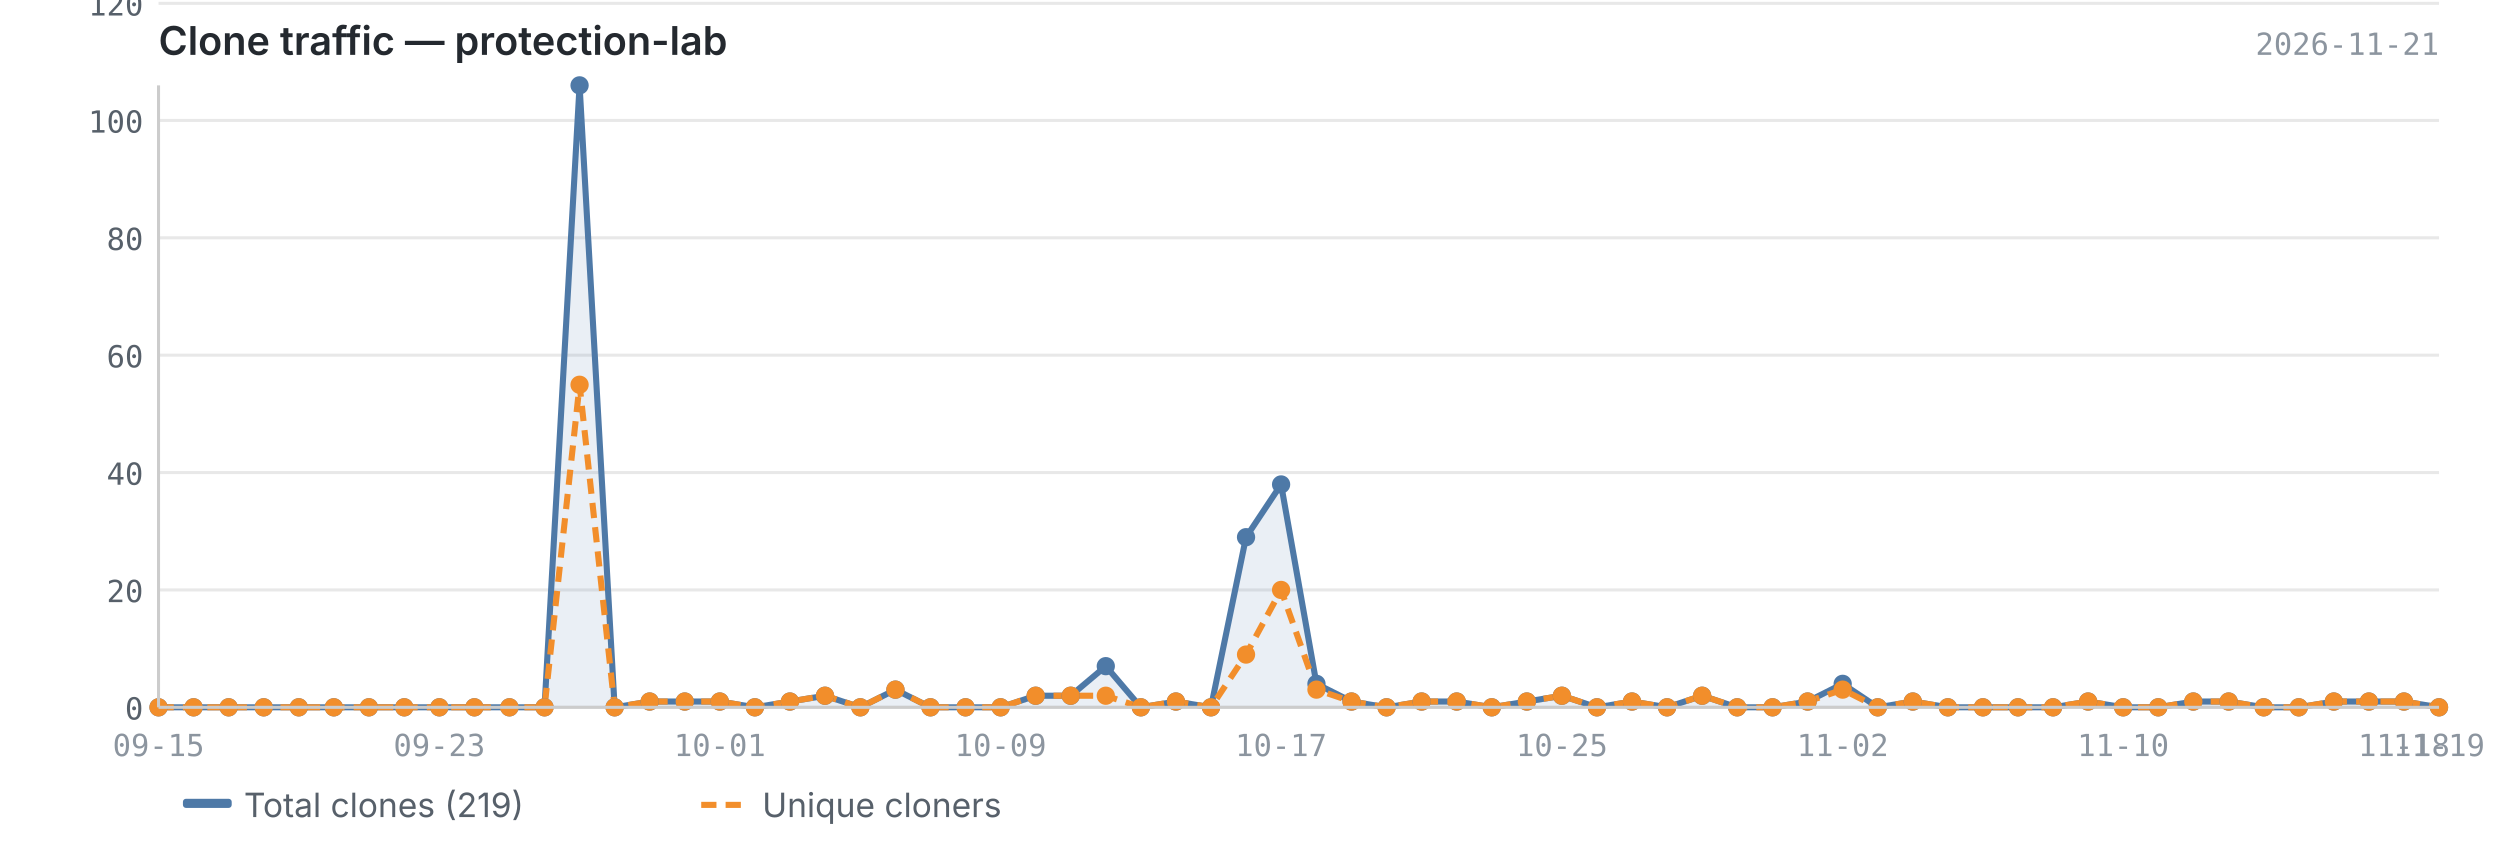
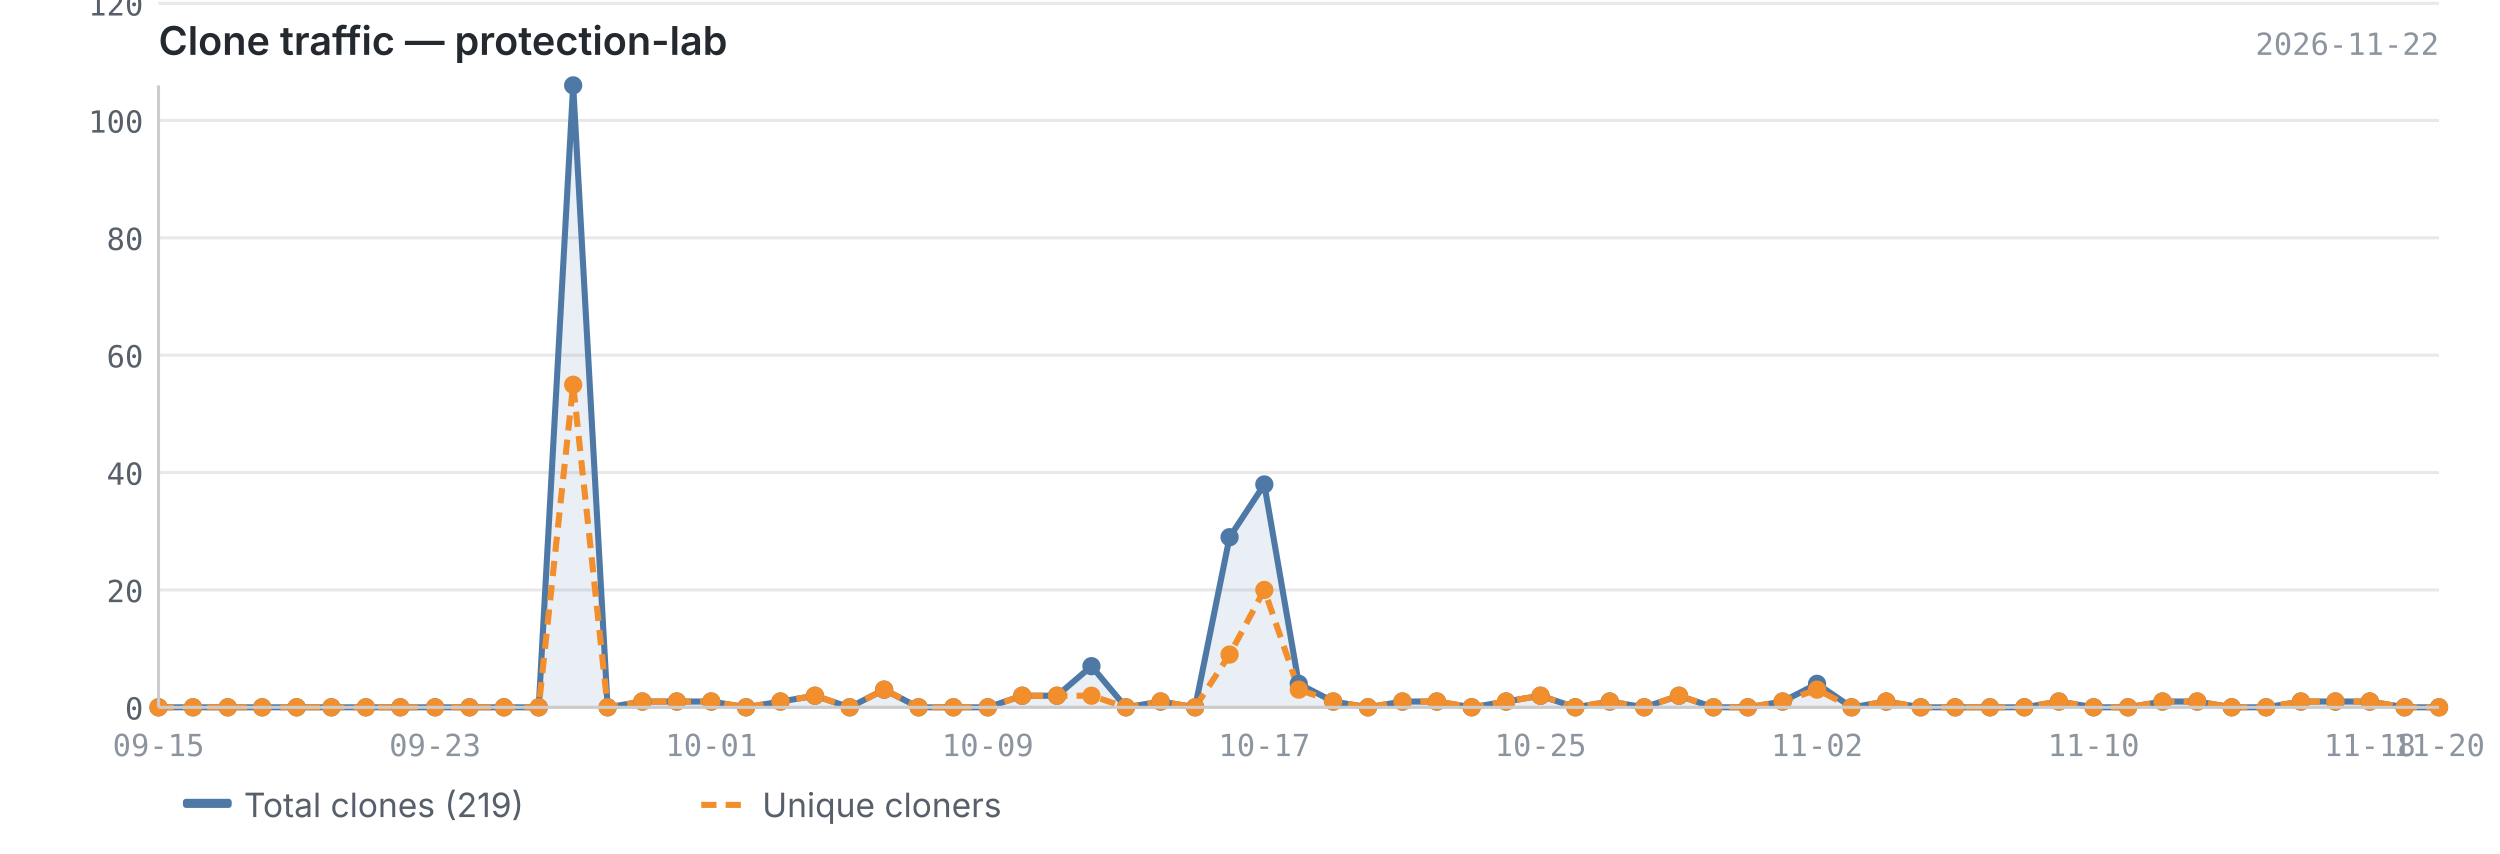
<svg xmlns="http://www.w3.org/2000/svg" viewBox="0 0 820 280" width="820" height="280">
  <text x="52" y="18" font-size="13" font-weight="600" fill="#24292f" font-family="-apple-system, BlinkMacSystemFont, 'Segoe UI', sans-serif">Clone traffic — protection-lab</text>
-   <text x="800" y="18" font-size="10" fill="#8c959f" font-family="ui-monospace, SFMono-Regular, 'SF Mono', Menlo, monospace" text-anchor="end">2026-11-21</text>
+   <text x="800" y="18" font-size="10" fill="#8c959f" font-family="ui-monospace, SFMono-Regular, 'SF Mono', Menlo, monospace" text-anchor="end">2026-11-22</text>
  <line x1="52" y1="232.0" x2="800" y2="232.0" stroke="#e8e8e8" stroke-width="1" />
  <line x1="52" y1="193.5" x2="800" y2="193.5" stroke="#e8e8e8" stroke-width="1" />
  <line x1="52" y1="155.0" x2="800" y2="155.0" stroke="#e8e8e8" stroke-width="1" />
  <line x1="52" y1="116.5" x2="800" y2="116.5" stroke="#e8e8e8" stroke-width="1" />
  <line x1="52" y1="78.0" x2="800" y2="78.0" stroke="#e8e8e8" stroke-width="1" />
  <line x1="52" y1="39.5" x2="800" y2="39.5" stroke="#e8e8e8" stroke-width="1" />
  <line x1="52" y1="1.1" x2="800" y2="1.1" stroke="#e8e8e8" stroke-width="1" />
-   <path d="M52.0,232.0 L52.0,232.0 L63.5,232.0 L75.0,232.0 L86.5,232.0 L98.0,232.0 L109.5,232.0 L121.0,232.0 L132.6,232.0 L144.1,232.0 L155.6,232.0 L167.1,232.0 L178.6,232.0 L190.1,28.0 L201.6,232.0 L213.1,230.1 L224.6,230.1 L236.1,230.1 L247.6,232.0 L259.1,230.1 L270.6,228.2 L282.2,232.0 L293.7,226.2 L305.2,232.0 L316.7,232.0 L328.2,232.0 L339.7,228.2 L351.2,228.2 L362.7,218.5 L374.2,232.0 L385.7,230.1 L397.2,232.0 L408.7,176.2 L420.2,158.9 L431.8,224.3 L443.3,230.1 L454.8,232.0 L466.3,230.1 L477.8,230.1 L489.3,232.0 L500.8,230.1 L512.3,228.2 L523.8,232.0 L535.3,230.1 L546.8,232.0 L558.3,228.2 L569.8,232.0 L581.4,232.0 L592.9,230.1 L604.4,224.3 L615.9,232.0 L627.4,230.1 L638.9,232.0 L650.4,232.0 L661.9,232.0 L673.4,232.0 L684.9,230.1 L696.4,232.0 L707.9,232.0 L719.4,230.1 L731.0,230.1 L742.5,232.0 L754.0,232.0 L765.5,230.1 L777.0,230.1 L788.5,230.1 L800.0,232.0 L800.0,232.0 L52.0,232.0Z" fill="#4e79a7" opacity="0.12" />
-   <polyline points="52.0,232.0 63.5,232.0 75.0,232.0 86.5,232.0 98.0,232.0 109.5,232.0 121.0,232.0 132.6,232.0 144.1,232.0 155.6,232.0 167.1,232.0 178.6,232.0 190.1,28.0 201.6,232.0 213.1,230.1 224.6,230.1 236.1,230.1 247.6,232.0 259.1,230.1 270.6,228.2 282.2,232.0 293.7,226.2 305.2,232.0 316.7,232.0 328.2,232.0 339.7,228.2 351.2,228.2 362.7,218.5 374.2,232.0 385.7,230.1 397.2,232.0 408.7,176.2 420.2,158.9 431.8,224.3 443.3,230.1 454.8,232.0 466.3,230.1 477.8,230.1 489.3,232.0 500.8,230.1 512.3,228.2 523.8,232.0 535.3,230.1 546.8,232.0 558.3,228.2 569.8,232.0 581.4,232.0 592.9,230.1 604.4,224.3 615.9,232.0 627.4,230.1 638.9,232.0 650.4,232.0 661.9,232.0 673.4,232.0 684.9,230.1 696.4,232.0 707.9,232.0 719.4,230.1 731.0,230.1 742.5,232.0 754.0,232.0 765.5,230.1 777.0,230.1 788.5,230.1 800.0,232.0" fill="none" stroke="#4e79a7" stroke-width="2" stroke-linejoin="round" />
-   <polyline points="52.0,232.0 63.5,232.0 75.0,232.0 86.5,232.0 98.0,232.0 109.5,232.0 121.0,232.0 132.6,232.0 144.1,232.0 155.6,232.0 167.1,232.0 178.6,232.0 190.1,126.2 201.6,232.0 213.1,230.1 224.6,230.1 236.1,230.1 247.6,232.0 259.1,230.1 270.6,228.2 282.2,232.0 293.7,226.2 305.2,232.0 316.7,232.0 328.2,232.0 339.7,228.2 351.2,228.2 362.7,228.2 374.2,232.0 385.7,230.1 397.2,232.0 408.7,214.7 420.2,193.5 431.8,226.2 443.3,230.1 454.8,232.0 466.3,230.1 477.8,230.1 489.3,232.0 500.8,230.1 512.3,228.2 523.8,232.0 535.3,230.1 546.8,232.0 558.3,228.2 569.8,232.0 581.4,232.0 592.9,230.1 604.4,226.2 615.9,232.0 627.4,230.1 638.9,232.0 650.4,232.0 661.9,232.0 673.4,232.0 684.9,230.1 696.4,232.0 707.9,232.0 719.4,230.1 731.0,230.1 742.5,232.0 754.0,232.0 765.5,230.1 777.0,230.1 788.5,230.1 800.0,232.0" fill="none" stroke="#f28e2b" stroke-width="2" stroke-linejoin="round" stroke-dasharray="5,3" />
+   <path d="M52.0,232.0 L52.0,232.0 L63.3,232.0 L74.7,232.0 L86.0,232.0 L97.3,232.0 L108.7,232.0 L120.0,232.0 L131.3,232.0 L142.7,232.0 L154.0,232.0 L165.3,232.0 L176.7,232.0 L188.0,28.0 L199.3,232.0 L210.7,230.1 L222.0,230.1 L233.3,230.1 L244.7,232.0 L256.0,230.1 L267.3,228.2 L278.7,232.0 L290.0,226.2 L301.3,232.0 L312.7,232.0 L324.0,232.0 L335.3,228.2 L346.7,228.2 L358.0,218.5 L369.3,232.0 L380.7,230.1 L392.0,232.0 L403.3,176.2 L414.7,158.9 L426.0,224.3 L437.3,230.1 L448.7,232.0 L460.0,230.1 L471.3,230.1 L482.7,232.0 L494.0,230.1 L505.3,228.2 L516.7,232.0 L528.0,230.1 L539.3,232.0 L550.7,228.2 L562.0,232.0 L573.3,232.0 L584.7,230.1 L596.0,224.3 L607.3,232.0 L618.7,230.1 L630.0,232.0 L641.3,232.0 L652.7,232.0 L664.0,232.0 L675.3,230.1 L686.7,232.0 L698.0,232.0 L709.3,230.1 L720.7,230.1 L732.0,232.0 L743.3,232.0 L754.7,230.1 L766.0,230.1 L777.3,230.1 L788.7,232.0 L800.0,232.0 L800.0,232.0 L52.0,232.0Z" fill="#4e79a7" opacity="0.12" />
+   <polyline points="52.0,232.0 63.3,232.0 74.7,232.0 86.0,232.0 97.3,232.0 108.7,232.0 120.0,232.0 131.3,232.0 142.7,232.0 154.0,232.0 165.3,232.0 176.7,232.0 188.0,28.0 199.3,232.0 210.7,230.1 222.0,230.1 233.3,230.1 244.7,232.0 256.0,230.1 267.3,228.2 278.7,232.0 290.0,226.2 301.3,232.0 312.7,232.0 324.0,232.0 335.3,228.2 346.7,228.2 358.0,218.5 369.3,232.0 380.7,230.1 392.0,232.0 403.3,176.2 414.7,158.9 426.0,224.3 437.3,230.1 448.7,232.0 460.0,230.1 471.3,230.1 482.7,232.0 494.0,230.1 505.3,228.2 516.7,232.0 528.0,230.1 539.3,232.0 550.7,228.2 562.0,232.0 573.3,232.0 584.7,230.1 596.0,224.3 607.3,232.0 618.7,230.1 630.0,232.0 641.3,232.0 652.7,232.0 664.0,232.0 675.3,230.1 686.7,232.0 698.0,232.0 709.3,230.1 720.7,230.1 732.0,232.0 743.3,232.0 754.7,230.1 766.0,230.1 777.3,230.1 788.7,232.0 800.0,232.0" fill="none" stroke="#4e79a7" stroke-width="2" stroke-linejoin="round" />
+   <polyline points="52.0,232.0 63.3,232.0 74.7,232.0 86.0,232.0 97.3,232.0 108.7,232.0 120.0,232.0 131.3,232.0 142.7,232.0 154.0,232.0 165.3,232.0 176.7,232.0 188.0,126.2 199.3,232.0 210.7,230.1 222.0,230.1 233.3,230.1 244.7,232.0 256.0,230.1 267.3,228.2 278.7,232.0 290.0,226.2 301.3,232.0 312.7,232.0 324.0,232.0 335.3,228.2 346.7,228.2 358.0,228.2 369.3,232.0 380.7,230.1 392.0,232.0 403.3,214.7 414.7,193.5 426.0,226.2 437.3,230.1 448.7,232.0 460.0,230.1 471.3,230.1 482.7,232.0 494.0,230.1 505.3,228.2 516.7,232.0 528.0,230.1 539.3,232.0 550.7,228.2 562.0,232.0 573.3,232.0 584.7,230.1 596.0,226.2 607.3,232.0 618.7,230.1 630.0,232.0 641.3,232.0 652.7,232.0 664.0,232.0 675.3,230.1 686.7,232.0 698.0,232.0 709.3,230.1 720.7,230.1 732.0,232.0 743.3,232.0 754.7,230.1 766.0,230.1 777.3,230.1 788.7,232.0 800.0,232.0" fill="none" stroke="#f28e2b" stroke-width="2" stroke-linejoin="round" stroke-dasharray="5,3" />
  <circle cx="52.0" cy="232.0" r="3" fill="#4e79a7" />
-   <circle cx="63.5" cy="232.0" r="3" fill="#4e79a7" />
-   <circle cx="75.0" cy="232.0" r="3" fill="#4e79a7" />
-   <circle cx="86.5" cy="232.0" r="3" fill="#4e79a7" />
-   <circle cx="98.0" cy="232.0" r="3" fill="#4e79a7" />
-   <circle cx="109.5" cy="232.0" r="3" fill="#4e79a7" />
-   <circle cx="121.0" cy="232.0" r="3" fill="#4e79a7" />
-   <circle cx="132.6" cy="232.0" r="3" fill="#4e79a7" />
-   <circle cx="144.1" cy="232.0" r="3" fill="#4e79a7" />
-   <circle cx="155.6" cy="232.0" r="3" fill="#4e79a7" />
-   <circle cx="167.1" cy="232.0" r="3" fill="#4e79a7" />
-   <circle cx="178.6" cy="232.0" r="3" fill="#4e79a7" />
-   <circle cx="190.1" cy="28.0" r="3" fill="#4e79a7" />
-   <circle cx="201.6" cy="232.0" r="3" fill="#4e79a7" />
-   <circle cx="213.1" cy="230.1" r="3" fill="#4e79a7" />
-   <circle cx="224.6" cy="230.1" r="3" fill="#4e79a7" />
-   <circle cx="236.1" cy="230.1" r="3" fill="#4e79a7" />
-   <circle cx="247.6" cy="232.0" r="3" fill="#4e79a7" />
-   <circle cx="259.1" cy="230.1" r="3" fill="#4e79a7" />
-   <circle cx="270.6" cy="228.2" r="3" fill="#4e79a7" />
-   <circle cx="282.2" cy="232.0" r="3" fill="#4e79a7" />
-   <circle cx="293.7" cy="226.2" r="3" fill="#4e79a7" />
-   <circle cx="305.2" cy="232.0" r="3" fill="#4e79a7" />
-   <circle cx="316.7" cy="232.0" r="3" fill="#4e79a7" />
-   <circle cx="328.2" cy="232.0" r="3" fill="#4e79a7" />
-   <circle cx="339.7" cy="228.2" r="3" fill="#4e79a7" />
-   <circle cx="351.2" cy="228.2" r="3" fill="#4e79a7" />
-   <circle cx="362.7" cy="218.5" r="3" fill="#4e79a7" />
-   <circle cx="374.2" cy="232.0" r="3" fill="#4e79a7" />
-   <circle cx="385.7" cy="230.1" r="3" fill="#4e79a7" />
-   <circle cx="397.2" cy="232.0" r="3" fill="#4e79a7" />
-   <circle cx="408.7" cy="176.2" r="3" fill="#4e79a7" />
-   <circle cx="420.2" cy="158.9" r="3" fill="#4e79a7" />
-   <circle cx="431.8" cy="224.3" r="3" fill="#4e79a7" />
-   <circle cx="443.3" cy="230.1" r="3" fill="#4e79a7" />
-   <circle cx="454.8" cy="232.0" r="3" fill="#4e79a7" />
-   <circle cx="466.3" cy="230.1" r="3" fill="#4e79a7" />
-   <circle cx="477.8" cy="230.1" r="3" fill="#4e79a7" />
-   <circle cx="489.3" cy="232.0" r="3" fill="#4e79a7" />
-   <circle cx="500.8" cy="230.1" r="3" fill="#4e79a7" />
-   <circle cx="512.3" cy="228.2" r="3" fill="#4e79a7" />
-   <circle cx="523.8" cy="232.0" r="3" fill="#4e79a7" />
-   <circle cx="535.3" cy="230.1" r="3" fill="#4e79a7" />
-   <circle cx="546.8" cy="232.0" r="3" fill="#4e79a7" />
-   <circle cx="558.3" cy="228.2" r="3" fill="#4e79a7" />
-   <circle cx="569.8" cy="232.0" r="3" fill="#4e79a7" />
-   <circle cx="581.4" cy="232.0" r="3" fill="#4e79a7" />
-   <circle cx="592.9" cy="230.1" r="3" fill="#4e79a7" />
-   <circle cx="604.4" cy="224.3" r="3" fill="#4e79a7" />
-   <circle cx="615.9" cy="232.0" r="3" fill="#4e79a7" />
-   <circle cx="627.4" cy="230.1" r="3" fill="#4e79a7" />
-   <circle cx="638.9" cy="232.0" r="3" fill="#4e79a7" />
-   <circle cx="650.4" cy="232.0" r="3" fill="#4e79a7" />
-   <circle cx="661.9" cy="232.0" r="3" fill="#4e79a7" />
-   <circle cx="673.4" cy="232.0" r="3" fill="#4e79a7" />
-   <circle cx="684.9" cy="230.1" r="3" fill="#4e79a7" />
-   <circle cx="696.4" cy="232.0" r="3" fill="#4e79a7" />
-   <circle cx="707.9" cy="232.0" r="3" fill="#4e79a7" />
-   <circle cx="719.4" cy="230.1" r="3" fill="#4e79a7" />
-   <circle cx="731.0" cy="230.1" r="3" fill="#4e79a7" />
-   <circle cx="742.5" cy="232.0" r="3" fill="#4e79a7" />
-   <circle cx="754.0" cy="232.0" r="3" fill="#4e79a7" />
-   <circle cx="765.5" cy="230.1" r="3" fill="#4e79a7" />
-   <circle cx="777.0" cy="230.1" r="3" fill="#4e79a7" />
-   <circle cx="788.5" cy="230.1" r="3" fill="#4e79a7" />
+   <circle cx="63.3" cy="232.0" r="3" fill="#4e79a7" />
+   <circle cx="74.7" cy="232.0" r="3" fill="#4e79a7" />
+   <circle cx="86.0" cy="232.0" r="3" fill="#4e79a7" />
+   <circle cx="97.3" cy="232.0" r="3" fill="#4e79a7" />
+   <circle cx="108.7" cy="232.0" r="3" fill="#4e79a7" />
+   <circle cx="120.0" cy="232.0" r="3" fill="#4e79a7" />
+   <circle cx="131.3" cy="232.0" r="3" fill="#4e79a7" />
+   <circle cx="142.7" cy="232.0" r="3" fill="#4e79a7" />
+   <circle cx="154.0" cy="232.0" r="3" fill="#4e79a7" />
+   <circle cx="165.3" cy="232.0" r="3" fill="#4e79a7" />
+   <circle cx="176.7" cy="232.0" r="3" fill="#4e79a7" />
+   <circle cx="188.0" cy="28.0" r="3" fill="#4e79a7" />
+   <circle cx="199.3" cy="232.0" r="3" fill="#4e79a7" />
+   <circle cx="210.7" cy="230.1" r="3" fill="#4e79a7" />
+   <circle cx="222.0" cy="230.1" r="3" fill="#4e79a7" />
+   <circle cx="233.3" cy="230.1" r="3" fill="#4e79a7" />
+   <circle cx="244.7" cy="232.0" r="3" fill="#4e79a7" />
+   <circle cx="256.0" cy="230.1" r="3" fill="#4e79a7" />
+   <circle cx="267.3" cy="228.2" r="3" fill="#4e79a7" />
+   <circle cx="278.7" cy="232.0" r="3" fill="#4e79a7" />
+   <circle cx="290.0" cy="226.2" r="3" fill="#4e79a7" />
+   <circle cx="301.3" cy="232.0" r="3" fill="#4e79a7" />
+   <circle cx="312.7" cy="232.0" r="3" fill="#4e79a7" />
+   <circle cx="324.0" cy="232.0" r="3" fill="#4e79a7" />
+   <circle cx="335.3" cy="228.2" r="3" fill="#4e79a7" />
+   <circle cx="346.7" cy="228.2" r="3" fill="#4e79a7" />
+   <circle cx="358.0" cy="218.5" r="3" fill="#4e79a7" />
+   <circle cx="369.3" cy="232.0" r="3" fill="#4e79a7" />
+   <circle cx="380.7" cy="230.1" r="3" fill="#4e79a7" />
+   <circle cx="392.0" cy="232.0" r="3" fill="#4e79a7" />
+   <circle cx="403.3" cy="176.2" r="3" fill="#4e79a7" />
+   <circle cx="414.7" cy="158.9" r="3" fill="#4e79a7" />
+   <circle cx="426.0" cy="224.3" r="3" fill="#4e79a7" />
+   <circle cx="437.3" cy="230.1" r="3" fill="#4e79a7" />
+   <circle cx="448.7" cy="232.0" r="3" fill="#4e79a7" />
+   <circle cx="460.0" cy="230.1" r="3" fill="#4e79a7" />
+   <circle cx="471.3" cy="230.1" r="3" fill="#4e79a7" />
+   <circle cx="482.7" cy="232.0" r="3" fill="#4e79a7" />
+   <circle cx="494.0" cy="230.1" r="3" fill="#4e79a7" />
+   <circle cx="505.3" cy="228.2" r="3" fill="#4e79a7" />
+   <circle cx="516.7" cy="232.0" r="3" fill="#4e79a7" />
+   <circle cx="528.0" cy="230.1" r="3" fill="#4e79a7" />
+   <circle cx="539.3" cy="232.0" r="3" fill="#4e79a7" />
+   <circle cx="550.7" cy="228.2" r="3" fill="#4e79a7" />
+   <circle cx="562.0" cy="232.0" r="3" fill="#4e79a7" />
+   <circle cx="573.3" cy="232.0" r="3" fill="#4e79a7" />
+   <circle cx="584.7" cy="230.1" r="3" fill="#4e79a7" />
+   <circle cx="596.0" cy="224.3" r="3" fill="#4e79a7" />
+   <circle cx="607.3" cy="232.0" r="3" fill="#4e79a7" />
+   <circle cx="618.7" cy="230.1" r="3" fill="#4e79a7" />
+   <circle cx="630.0" cy="232.0" r="3" fill="#4e79a7" />
+   <circle cx="641.3" cy="232.0" r="3" fill="#4e79a7" />
+   <circle cx="652.7" cy="232.0" r="3" fill="#4e79a7" />
+   <circle cx="664.0" cy="232.0" r="3" fill="#4e79a7" />
+   <circle cx="675.3" cy="230.1" r="3" fill="#4e79a7" />
+   <circle cx="686.7" cy="232.0" r="3" fill="#4e79a7" />
+   <circle cx="698.0" cy="232.0" r="3" fill="#4e79a7" />
+   <circle cx="709.3" cy="230.1" r="3" fill="#4e79a7" />
+   <circle cx="720.7" cy="230.1" r="3" fill="#4e79a7" />
+   <circle cx="732.0" cy="232.0" r="3" fill="#4e79a7" />
+   <circle cx="743.3" cy="232.0" r="3" fill="#4e79a7" />
+   <circle cx="754.7" cy="230.1" r="3" fill="#4e79a7" />
+   <circle cx="766.0" cy="230.1" r="3" fill="#4e79a7" />
+   <circle cx="777.3" cy="230.1" r="3" fill="#4e79a7" />
+   <circle cx="788.7" cy="232.0" r="3" fill="#4e79a7" />
  <circle cx="800.0" cy="232.0" r="3" fill="#4e79a7" />
  <circle cx="52.0" cy="232.0" r="3" fill="#f28e2b" />
-   <circle cx="63.5" cy="232.0" r="3" fill="#f28e2b" />
-   <circle cx="75.0" cy="232.0" r="3" fill="#f28e2b" />
-   <circle cx="86.5" cy="232.0" r="3" fill="#f28e2b" />
-   <circle cx="98.0" cy="232.0" r="3" fill="#f28e2b" />
-   <circle cx="109.5" cy="232.0" r="3" fill="#f28e2b" />
-   <circle cx="121.0" cy="232.0" r="3" fill="#f28e2b" />
-   <circle cx="132.6" cy="232.0" r="3" fill="#f28e2b" />
-   <circle cx="144.1" cy="232.0" r="3" fill="#f28e2b" />
-   <circle cx="155.6" cy="232.0" r="3" fill="#f28e2b" />
-   <circle cx="167.1" cy="232.0" r="3" fill="#f28e2b" />
-   <circle cx="178.6" cy="232.0" r="3" fill="#f28e2b" />
-   <circle cx="190.1" cy="126.2" r="3" fill="#f28e2b" />
-   <circle cx="201.6" cy="232.0" r="3" fill="#f28e2b" />
-   <circle cx="213.1" cy="230.1" r="3" fill="#f28e2b" />
-   <circle cx="224.6" cy="230.1" r="3" fill="#f28e2b" />
-   <circle cx="236.1" cy="230.1" r="3" fill="#f28e2b" />
-   <circle cx="247.6" cy="232.0" r="3" fill="#f28e2b" />
-   <circle cx="259.1" cy="230.1" r="3" fill="#f28e2b" />
-   <circle cx="270.6" cy="228.2" r="3" fill="#f28e2b" />
-   <circle cx="282.2" cy="232.0" r="3" fill="#f28e2b" />
-   <circle cx="293.7" cy="226.2" r="3" fill="#f28e2b" />
-   <circle cx="305.2" cy="232.0" r="3" fill="#f28e2b" />
-   <circle cx="316.7" cy="232.0" r="3" fill="#f28e2b" />
-   <circle cx="328.2" cy="232.0" r="3" fill="#f28e2b" />
-   <circle cx="339.7" cy="228.2" r="3" fill="#f28e2b" />
-   <circle cx="351.2" cy="228.2" r="3" fill="#f28e2b" />
-   <circle cx="362.7" cy="228.2" r="3" fill="#f28e2b" />
-   <circle cx="374.2" cy="232.0" r="3" fill="#f28e2b" />
-   <circle cx="385.7" cy="230.1" r="3" fill="#f28e2b" />
-   <circle cx="397.2" cy="232.0" r="3" fill="#f28e2b" />
-   <circle cx="408.7" cy="214.7" r="3" fill="#f28e2b" />
-   <circle cx="420.2" cy="193.5" r="3" fill="#f28e2b" />
-   <circle cx="431.8" cy="226.2" r="3" fill="#f28e2b" />
-   <circle cx="443.3" cy="230.1" r="3" fill="#f28e2b" />
-   <circle cx="454.8" cy="232.0" r="3" fill="#f28e2b" />
-   <circle cx="466.3" cy="230.1" r="3" fill="#f28e2b" />
-   <circle cx="477.8" cy="230.1" r="3" fill="#f28e2b" />
-   <circle cx="489.3" cy="232.0" r="3" fill="#f28e2b" />
-   <circle cx="500.8" cy="230.1" r="3" fill="#f28e2b" />
-   <circle cx="512.3" cy="228.2" r="3" fill="#f28e2b" />
-   <circle cx="523.8" cy="232.0" r="3" fill="#f28e2b" />
-   <circle cx="535.3" cy="230.1" r="3" fill="#f28e2b" />
-   <circle cx="546.8" cy="232.0" r="3" fill="#f28e2b" />
-   <circle cx="558.3" cy="228.2" r="3" fill="#f28e2b" />
-   <circle cx="569.8" cy="232.0" r="3" fill="#f28e2b" />
-   <circle cx="581.4" cy="232.0" r="3" fill="#f28e2b" />
-   <circle cx="592.9" cy="230.1" r="3" fill="#f28e2b" />
-   <circle cx="604.4" cy="226.2" r="3" fill="#f28e2b" />
-   <circle cx="615.9" cy="232.0" r="3" fill="#f28e2b" />
-   <circle cx="627.4" cy="230.1" r="3" fill="#f28e2b" />
-   <circle cx="638.9" cy="232.0" r="3" fill="#f28e2b" />
-   <circle cx="650.4" cy="232.0" r="3" fill="#f28e2b" />
-   <circle cx="661.9" cy="232.0" r="3" fill="#f28e2b" />
-   <circle cx="673.4" cy="232.0" r="3" fill="#f28e2b" />
-   <circle cx="684.9" cy="230.1" r="3" fill="#f28e2b" />
-   <circle cx="696.4" cy="232.0" r="3" fill="#f28e2b" />
-   <circle cx="707.9" cy="232.0" r="3" fill="#f28e2b" />
-   <circle cx="719.4" cy="230.1" r="3" fill="#f28e2b" />
-   <circle cx="731.0" cy="230.1" r="3" fill="#f28e2b" />
-   <circle cx="742.5" cy="232.0" r="3" fill="#f28e2b" />
-   <circle cx="754.0" cy="232.0" r="3" fill="#f28e2b" />
-   <circle cx="765.5" cy="230.1" r="3" fill="#f28e2b" />
-   <circle cx="777.0" cy="230.1" r="3" fill="#f28e2b" />
-   <circle cx="788.5" cy="230.1" r="3" fill="#f28e2b" />
+   <circle cx="63.3" cy="232.0" r="3" fill="#f28e2b" />
+   <circle cx="74.7" cy="232.0" r="3" fill="#f28e2b" />
+   <circle cx="86.0" cy="232.0" r="3" fill="#f28e2b" />
+   <circle cx="97.3" cy="232.0" r="3" fill="#f28e2b" />
+   <circle cx="108.7" cy="232.0" r="3" fill="#f28e2b" />
+   <circle cx="120.0" cy="232.0" r="3" fill="#f28e2b" />
+   <circle cx="131.3" cy="232.0" r="3" fill="#f28e2b" />
+   <circle cx="142.7" cy="232.0" r="3" fill="#f28e2b" />
+   <circle cx="154.0" cy="232.0" r="3" fill="#f28e2b" />
+   <circle cx="165.3" cy="232.0" r="3" fill="#f28e2b" />
+   <circle cx="176.7" cy="232.0" r="3" fill="#f28e2b" />
+   <circle cx="188.0" cy="126.2" r="3" fill="#f28e2b" />
+   <circle cx="199.3" cy="232.0" r="3" fill="#f28e2b" />
+   <circle cx="210.7" cy="230.1" r="3" fill="#f28e2b" />
+   <circle cx="222.0" cy="230.1" r="3" fill="#f28e2b" />
+   <circle cx="233.3" cy="230.1" r="3" fill="#f28e2b" />
+   <circle cx="244.7" cy="232.0" r="3" fill="#f28e2b" />
+   <circle cx="256.0" cy="230.1" r="3" fill="#f28e2b" />
+   <circle cx="267.3" cy="228.2" r="3" fill="#f28e2b" />
+   <circle cx="278.7" cy="232.0" r="3" fill="#f28e2b" />
+   <circle cx="290.0" cy="226.2" r="3" fill="#f28e2b" />
+   <circle cx="301.3" cy="232.0" r="3" fill="#f28e2b" />
+   <circle cx="312.7" cy="232.0" r="3" fill="#f28e2b" />
+   <circle cx="324.0" cy="232.0" r="3" fill="#f28e2b" />
+   <circle cx="335.3" cy="228.2" r="3" fill="#f28e2b" />
+   <circle cx="346.7" cy="228.2" r="3" fill="#f28e2b" />
+   <circle cx="358.0" cy="228.2" r="3" fill="#f28e2b" />
+   <circle cx="369.3" cy="232.0" r="3" fill="#f28e2b" />
+   <circle cx="380.7" cy="230.1" r="3" fill="#f28e2b" />
+   <circle cx="392.0" cy="232.0" r="3" fill="#f28e2b" />
+   <circle cx="403.3" cy="214.7" r="3" fill="#f28e2b" />
+   <circle cx="414.7" cy="193.5" r="3" fill="#f28e2b" />
+   <circle cx="426.0" cy="226.2" r="3" fill="#f28e2b" />
+   <circle cx="437.3" cy="230.1" r="3" fill="#f28e2b" />
+   <circle cx="448.7" cy="232.0" r="3" fill="#f28e2b" />
+   <circle cx="460.0" cy="230.1" r="3" fill="#f28e2b" />
+   <circle cx="471.3" cy="230.1" r="3" fill="#f28e2b" />
+   <circle cx="482.7" cy="232.0" r="3" fill="#f28e2b" />
+   <circle cx="494.0" cy="230.1" r="3" fill="#f28e2b" />
+   <circle cx="505.3" cy="228.2" r="3" fill="#f28e2b" />
+   <circle cx="516.7" cy="232.0" r="3" fill="#f28e2b" />
+   <circle cx="528.0" cy="230.1" r="3" fill="#f28e2b" />
+   <circle cx="539.3" cy="232.0" r="3" fill="#f28e2b" />
+   <circle cx="550.7" cy="228.2" r="3" fill="#f28e2b" />
+   <circle cx="562.0" cy="232.0" r="3" fill="#f28e2b" />
+   <circle cx="573.3" cy="232.0" r="3" fill="#f28e2b" />
+   <circle cx="584.7" cy="230.1" r="3" fill="#f28e2b" />
+   <circle cx="596.0" cy="226.2" r="3" fill="#f28e2b" />
+   <circle cx="607.3" cy="232.0" r="3" fill="#f28e2b" />
+   <circle cx="618.7" cy="230.1" r="3" fill="#f28e2b" />
+   <circle cx="630.0" cy="232.0" r="3" fill="#f28e2b" />
+   <circle cx="641.3" cy="232.0" r="3" fill="#f28e2b" />
+   <circle cx="652.7" cy="232.0" r="3" fill="#f28e2b" />
+   <circle cx="664.0" cy="232.0" r="3" fill="#f28e2b" />
+   <circle cx="675.3" cy="230.1" r="3" fill="#f28e2b" />
+   <circle cx="686.7" cy="232.0" r="3" fill="#f28e2b" />
+   <circle cx="698.0" cy="232.0" r="3" fill="#f28e2b" />
+   <circle cx="709.3" cy="230.1" r="3" fill="#f28e2b" />
+   <circle cx="720.7" cy="230.1" r="3" fill="#f28e2b" />
+   <circle cx="732.0" cy="232.0" r="3" fill="#f28e2b" />
+   <circle cx="743.3" cy="232.0" r="3" fill="#f28e2b" />
+   <circle cx="754.7" cy="230.1" r="3" fill="#f28e2b" />
+   <circle cx="766.0" cy="230.1" r="3" fill="#f28e2b" />
+   <circle cx="777.3" cy="230.1" r="3" fill="#f28e2b" />
+   <circle cx="788.7" cy="232.0" r="3" fill="#f28e2b" />
  <circle cx="800.0" cy="232.0" r="3" fill="#f28e2b" />
  <line x1="52" y1="28" x2="52" y2="232" stroke="#cccccc" stroke-width="1" />
  <line x1="52" y1="232" x2="800" y2="232" stroke="#cccccc" stroke-width="1" />
  <text x="47" y="236.0" text-anchor="end" font-size="10" fill="#57606a" font-family="ui-monospace, SFMono-Regular, 'SF Mono', Menlo, monospace">0</text>
  <text x="47" y="197.5" text-anchor="end" font-size="10" fill="#57606a" font-family="ui-monospace, SFMono-Regular, 'SF Mono', Menlo, monospace">20</text>
  <text x="47" y="159.0" text-anchor="end" font-size="10" fill="#57606a" font-family="ui-monospace, SFMono-Regular, 'SF Mono', Menlo, monospace">40</text>
  <text x="47" y="120.5" text-anchor="end" font-size="10" fill="#57606a" font-family="ui-monospace, SFMono-Regular, 'SF Mono', Menlo, monospace">60</text>
  <text x="47" y="82.0" text-anchor="end" font-size="10" fill="#57606a" font-family="ui-monospace, SFMono-Regular, 'SF Mono', Menlo, monospace">80</text>
  <text x="47" y="43.5" text-anchor="end" font-size="10" fill="#57606a" font-family="ui-monospace, SFMono-Regular, 'SF Mono', Menlo, monospace">100</text>
  <text x="47" y="5.1" text-anchor="end" font-size="10" fill="#57606a" font-family="ui-monospace, SFMono-Regular, 'SF Mono', Menlo, monospace">120</text>
  <text x="52.0" y="248" text-anchor="middle" font-size="10" fill="#8c959f" font-family="ui-monospace, SFMono-Regular, 'SF Mono', Menlo, monospace">09-15</text>
-   <text x="420.2" y="248" text-anchor="middle" font-size="10" fill="#8c959f" font-family="ui-monospace, SFMono-Regular, 'SF Mono', Menlo, monospace">10-17</text>
-   <text x="788.5" y="248" text-anchor="middle" font-size="10" fill="#8c959f" font-family="ui-monospace, SFMono-Regular, 'SF Mono', Menlo, monospace">11-18</text>
-   <text x="800.0" y="248" text-anchor="middle" font-size="10" fill="#8c959f" font-family="ui-monospace, SFMono-Regular, 'SF Mono', Menlo, monospace">11-19</text>
-   <text x="144.1" y="248" text-anchor="middle" font-size="10" fill="#8c959f" font-family="ui-monospace, SFMono-Regular, 'SF Mono', Menlo, monospace">09-23</text>
-   <text x="512.3" y="248" text-anchor="middle" font-size="10" fill="#8c959f" font-family="ui-monospace, SFMono-Regular, 'SF Mono', Menlo, monospace">10-25</text>
-   <text x="236.1" y="248" text-anchor="middle" font-size="10" fill="#8c959f" font-family="ui-monospace, SFMono-Regular, 'SF Mono', Menlo, monospace">10-01</text>
-   <text x="604.4" y="248" text-anchor="middle" font-size="10" fill="#8c959f" font-family="ui-monospace, SFMono-Regular, 'SF Mono', Menlo, monospace">11-02</text>
-   <text x="328.2" y="248" text-anchor="middle" font-size="10" fill="#8c959f" font-family="ui-monospace, SFMono-Regular, 'SF Mono', Menlo, monospace">10-09</text>
-   <text x="696.4" y="248" text-anchor="middle" font-size="10" fill="#8c959f" font-family="ui-monospace, SFMono-Regular, 'SF Mono', Menlo, monospace">11-10</text>
+   <text x="414.7" y="248" text-anchor="middle" font-size="10" fill="#8c959f" font-family="ui-monospace, SFMono-Regular, 'SF Mono', Menlo, monospace">10-17</text>
+   <text x="777.3" y="248" text-anchor="middle" font-size="10" fill="#8c959f" font-family="ui-monospace, SFMono-Regular, 'SF Mono', Menlo, monospace">11-18</text>
+   <text x="800.0" y="248" text-anchor="middle" font-size="10" fill="#8c959f" font-family="ui-monospace, SFMono-Regular, 'SF Mono', Menlo, monospace">11-20</text>
+   <text x="142.7" y="248" text-anchor="middle" font-size="10" fill="#8c959f" font-family="ui-monospace, SFMono-Regular, 'SF Mono', Menlo, monospace">09-23</text>
+   <text x="505.3" y="248" text-anchor="middle" font-size="10" fill="#8c959f" font-family="ui-monospace, SFMono-Regular, 'SF Mono', Menlo, monospace">10-25</text>
+   <text x="233.3" y="248" text-anchor="middle" font-size="10" fill="#8c959f" font-family="ui-monospace, SFMono-Regular, 'SF Mono', Menlo, monospace">10-01</text>
+   <text x="596.0" y="248" text-anchor="middle" font-size="10" fill="#8c959f" font-family="ui-monospace, SFMono-Regular, 'SF Mono', Menlo, monospace">11-02</text>
+   <text x="324.0" y="248" text-anchor="middle" font-size="10" fill="#8c959f" font-family="ui-monospace, SFMono-Regular, 'SF Mono', Menlo, monospace">10-09</text>
+   <text x="686.7" y="248" text-anchor="middle" font-size="10" fill="#8c959f" font-family="ui-monospace, SFMono-Regular, 'SF Mono', Menlo, monospace">11-10</text>
  <rect x="60" y="262" width="16" height="3" fill="#4e79a7" rx="1" />
  <text x="80" y="268" font-size="11" fill="#57606a" font-family="-apple-system, BlinkMacSystemFont, 'Segoe UI', sans-serif">Total clones (219)</text>
  <line x1="230" y1="264" x2="246" y2="264" stroke="#f28e2b" stroke-width="2" stroke-dasharray="5,3" />
  <text x="250" y="268" font-size="11" fill="#57606a" font-family="-apple-system, BlinkMacSystemFont, 'Segoe UI', sans-serif">Unique cloners</text>
</svg>
